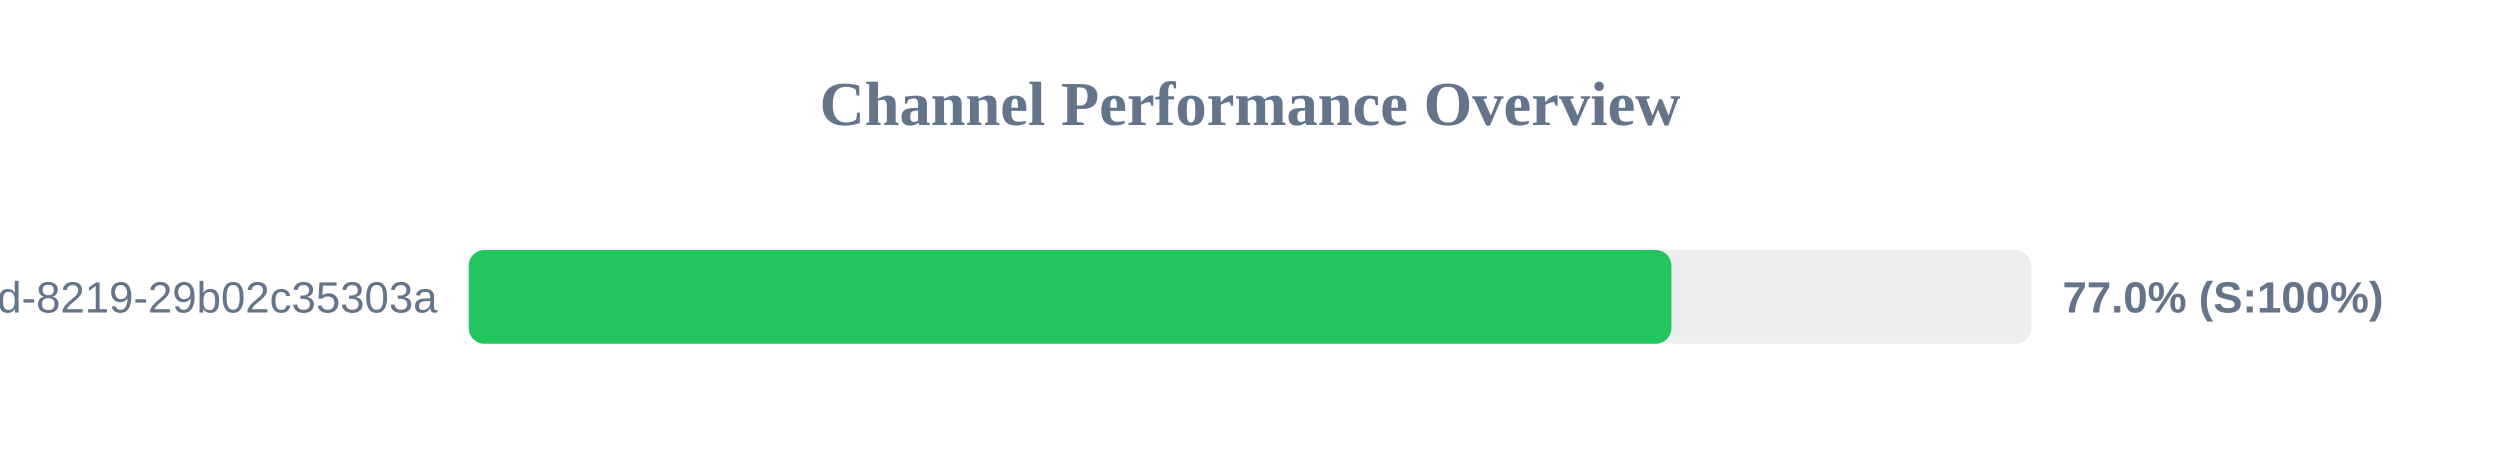
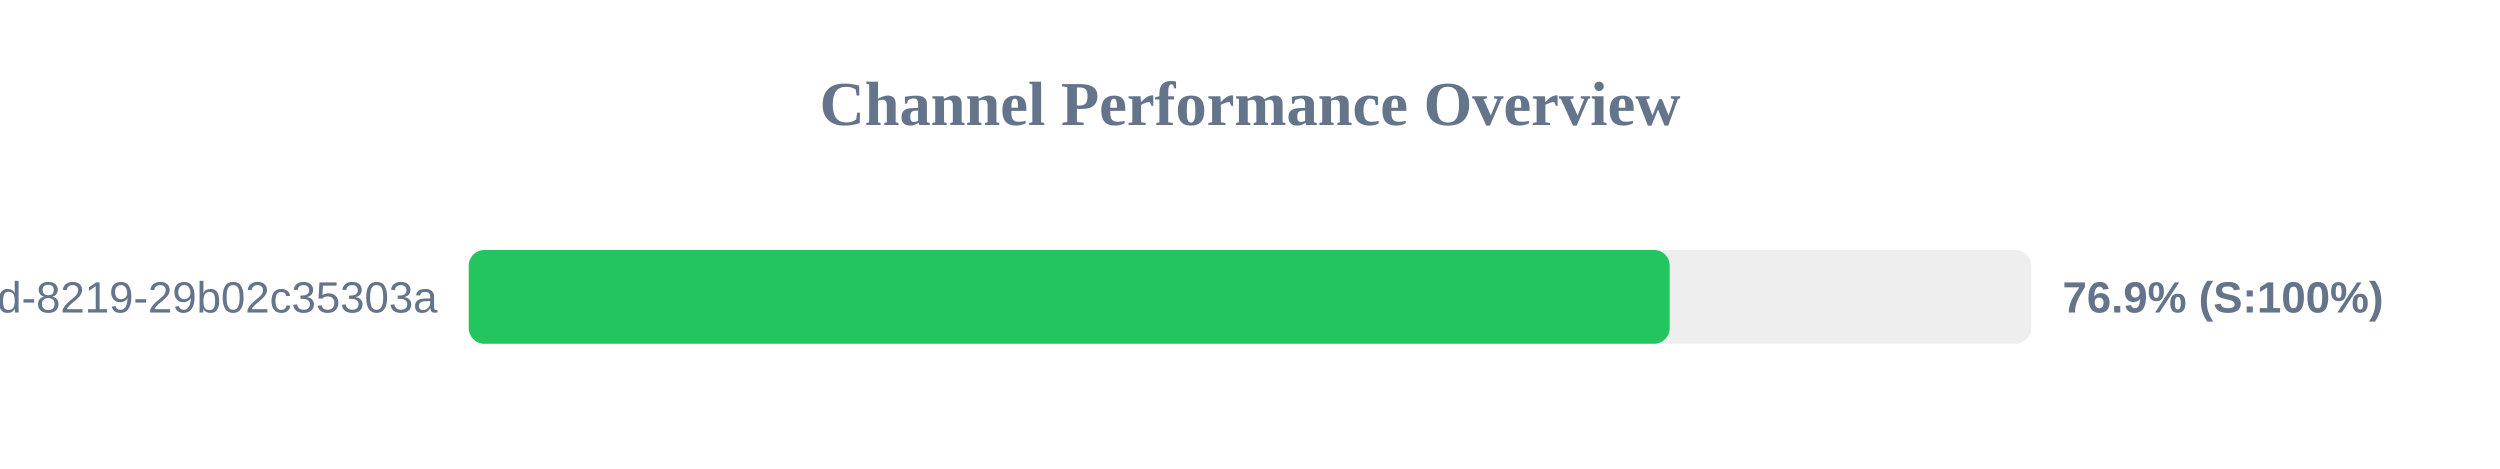
<svg xmlns="http://www.w3.org/2000/svg" width="800" height="150" version="1.1">
  <style>
        .row { font: 14px Arial; fill: #64748b; }
        .score { font: bold 14px Arial; fill: #64748b; }
    </style>
  <text x="400" y="40" text-anchor="middle" font-size="20px" font-weight="bold" fill="#64748b">Channel Performance Overview</text>
  <rect x="150" y="80" width="500" height="30" fill="#eee" rx="5" />
-   <rect x="150" y="80" width="384.85" height="30" fill="#22c55e" rx="5" />
+   <rect x="150" y="80" width="384.3" height="30" fill="#22c55e" rx="5" />
  <text x="140" y="100" text-anchor="end" class="row">?uuid=5eaa121d-4362-444d-8219-29b02c35303a</text>
-   <text x="660" y="100" text-anchor="start" class="score">77.0% (S:100%)</text>
+   <text x="660" y="100" text-anchor="start" class="score">76.9% (S:100%)</text>
</svg>
